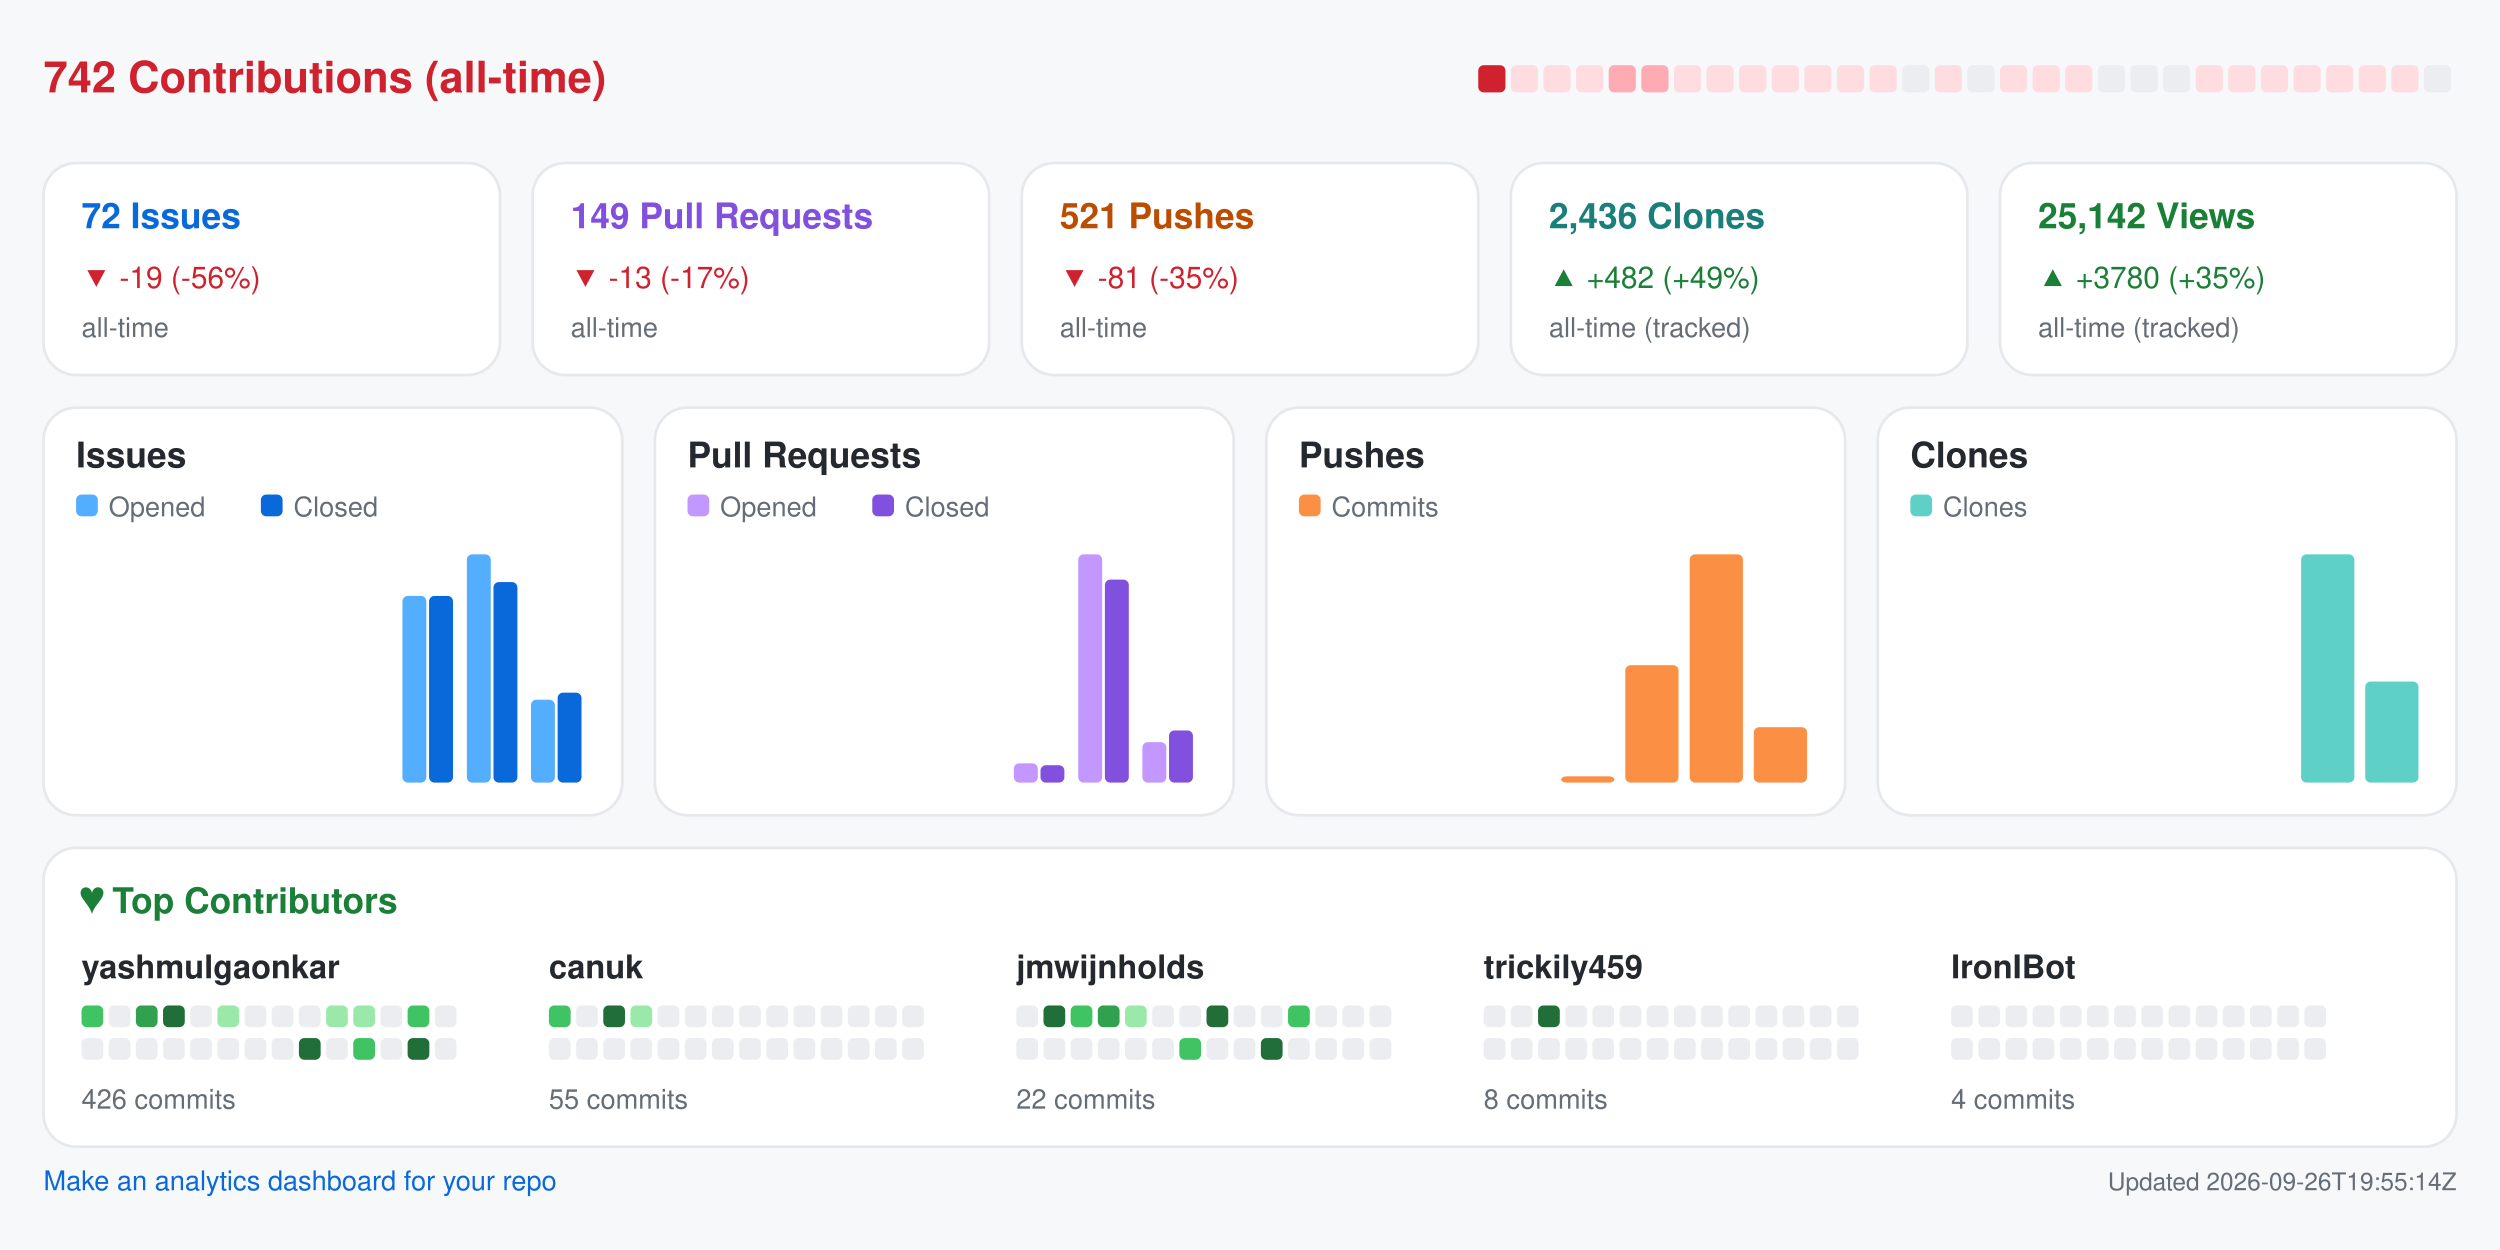
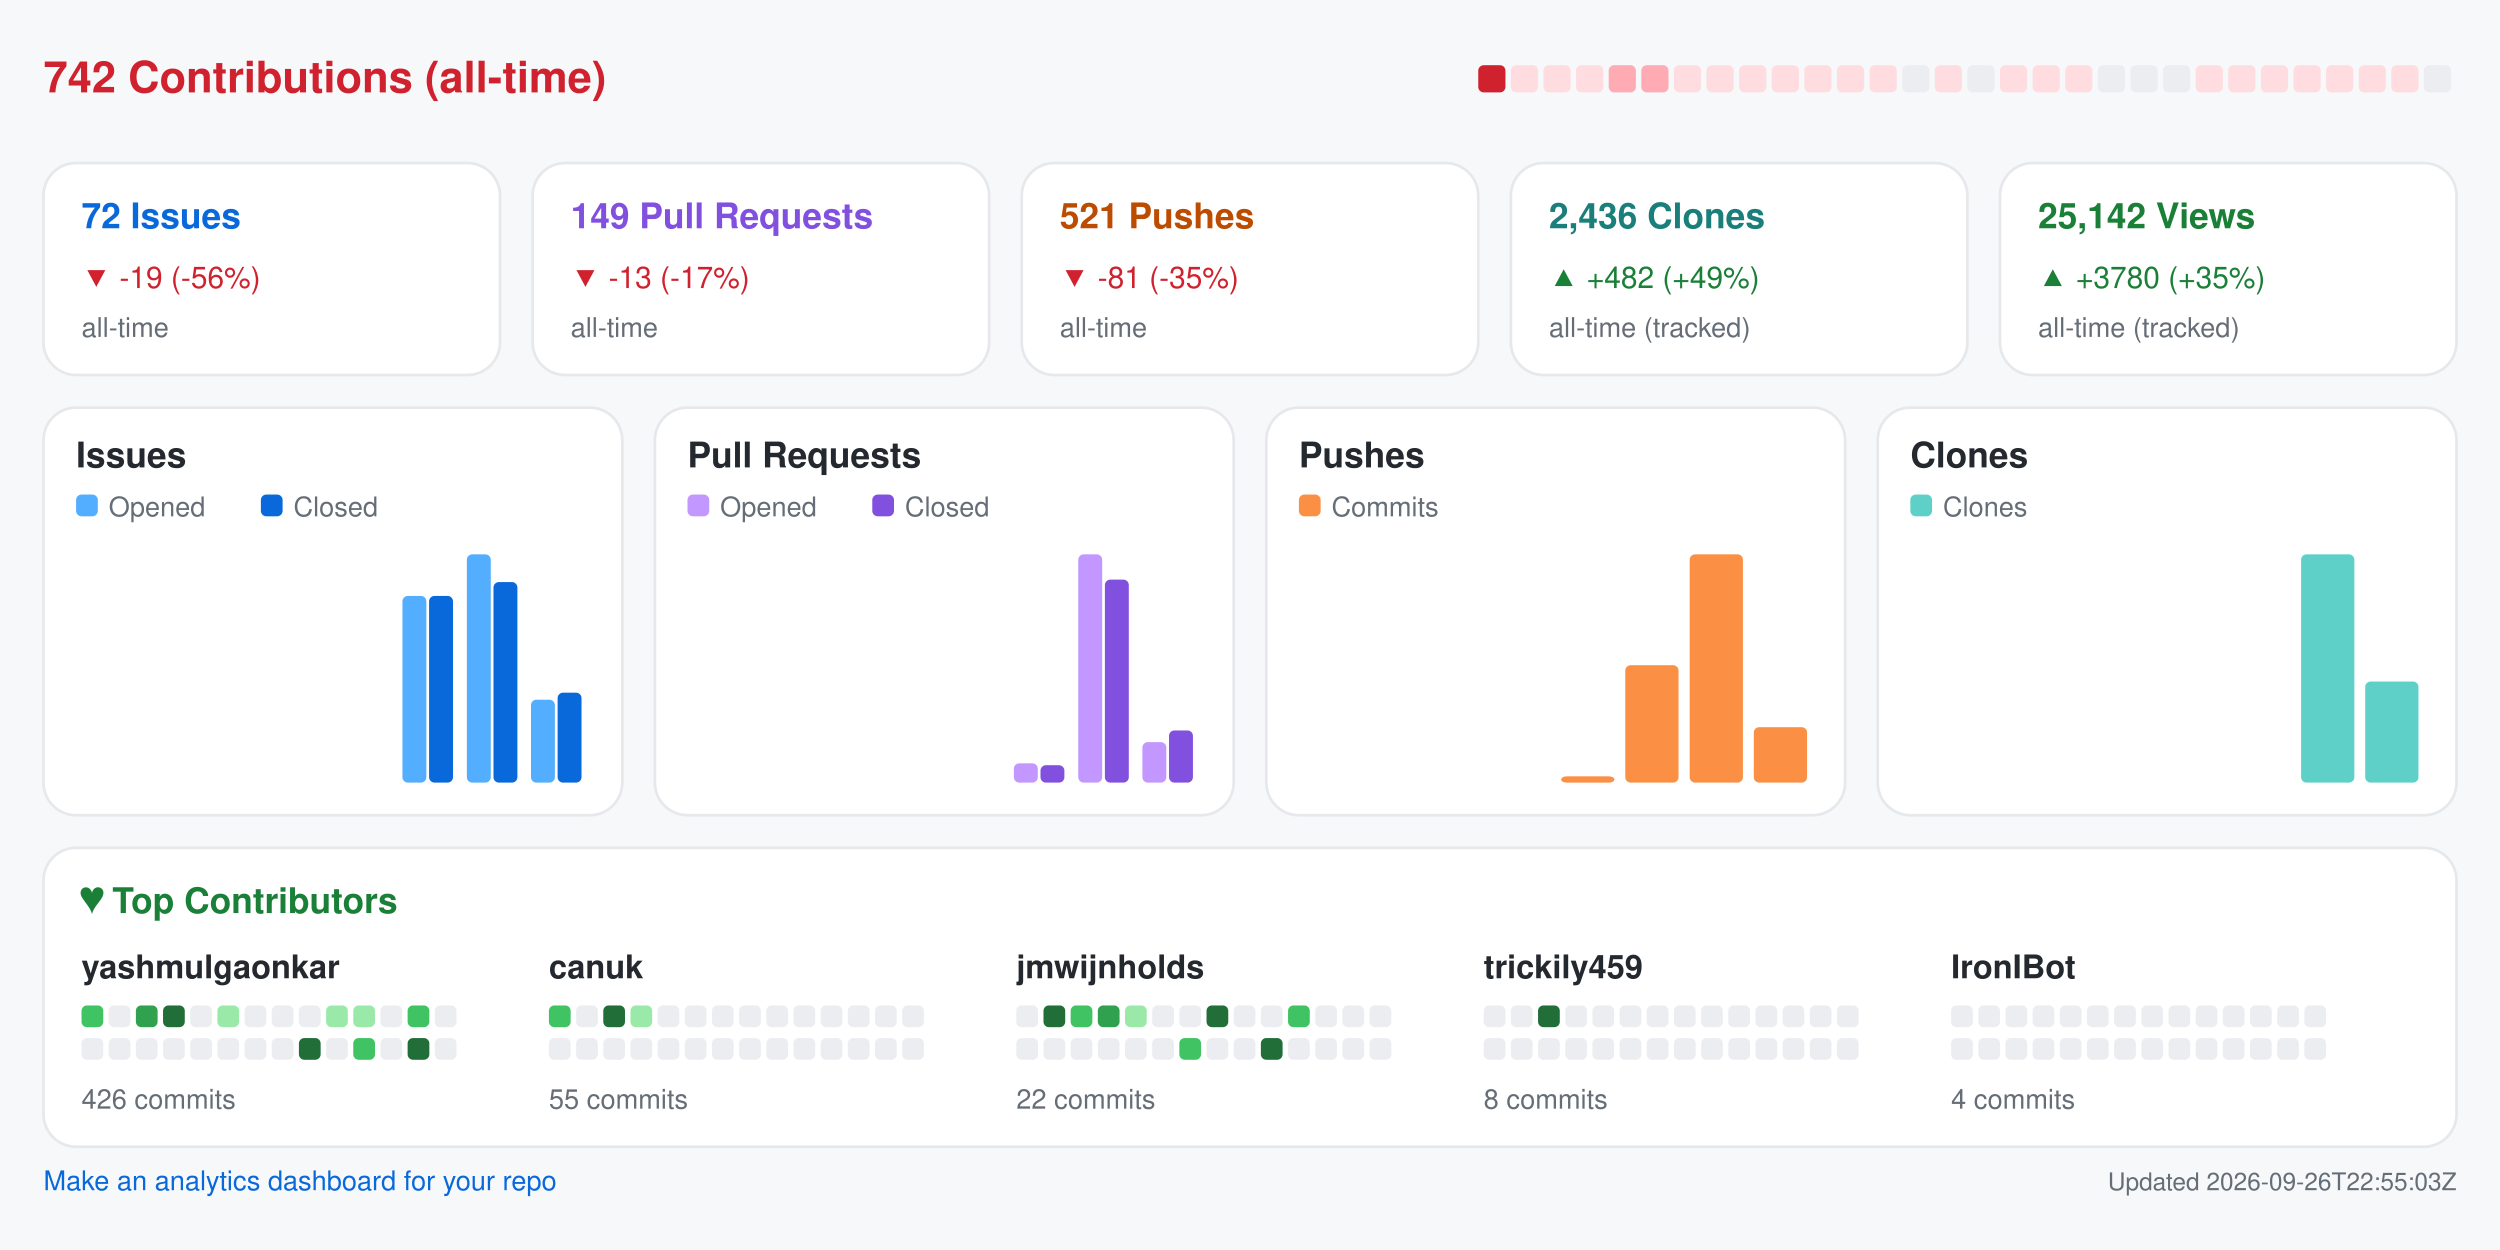
<svg xmlns="http://www.w3.org/2000/svg" width="920" height="460" viewBox="0 0 920 460" role="img" aria-label="Repository analytics for yashmulgaonkar/FlightScnr_Pi">
  <rect x="0.0" y="0.0" width="920.0" height="460.0" rx="0" fill="#f6f8fa" />
  <text x="16.0" y="34.0" fill="#cf222e" font-size="16" font-family="-apple-system,BlinkMacSystemFont,Segoe UI,Helvetica,Arial,sans-serif" font-weight="600" text-anchor="start">742 Contributions (all-time)</text>
  <rect x="544.0" y="24.0" width="10.0" height="10.0" rx="2" fill="#cf222e" />
  <rect x="556.0" y="24.0" width="10.0" height="10.0" rx="2" fill="#ffdce0" />
  <rect x="568.0" y="24.0" width="10.0" height="10.0" rx="2" fill="#ffdce0" />
  <rect x="580.0" y="24.0" width="10.0" height="10.0" rx="2" fill="#ffdce0" />
  <rect x="592.0" y="24.0" width="10.0" height="10.0" rx="2" fill="#ffabb3" />
  <rect x="604.0" y="24.0" width="10.0" height="10.0" rx="2" fill="#ffabb3" />
  <rect x="616.0" y="24.0" width="10.0" height="10.0" rx="2" fill="#ffdce0" />
  <rect x="628.0" y="24.0" width="10.0" height="10.0" rx="2" fill="#ffdce0" />
  <rect x="640.0" y="24.0" width="10.0" height="10.0" rx="2" fill="#ffdce0" />
  <rect x="652.0" y="24.0" width="10.0" height="10.0" rx="2" fill="#ffdce0" />
  <rect x="664.0" y="24.0" width="10.0" height="10.0" rx="2" fill="#ffdce0" />
  <rect x="676.0" y="24.0" width="10.0" height="10.0" rx="2" fill="#ffdce0" />
  <rect x="688.0" y="24.0" width="10.0" height="10.0" rx="2" fill="#ffdce0" />
  <rect x="700.0" y="24.0" width="10.0" height="10.0" rx="2" fill="#ebedf0" />
  <rect x="712.0" y="24.0" width="10.0" height="10.0" rx="2" fill="#ffdce0" />
  <rect x="724.0" y="24.0" width="10.0" height="10.0" rx="2" fill="#ebedf0" />
  <rect x="736.0" y="24.0" width="10.0" height="10.0" rx="2" fill="#ffdce0" />
  <rect x="748.0" y="24.0" width="10.0" height="10.0" rx="2" fill="#ffdce0" />
  <rect x="760.0" y="24.0" width="10.0" height="10.0" rx="2" fill="#ffdce0" />
  <rect x="772.0" y="24.0" width="10.0" height="10.0" rx="2" fill="#ebedf0" />
  <rect x="784.0" y="24.0" width="10.0" height="10.0" rx="2" fill="#ebedf0" />
  <rect x="796.0" y="24.0" width="10.0" height="10.0" rx="2" fill="#ebedf0" />
  <rect x="808.0" y="24.0" width="10.0" height="10.0" rx="2" fill="#ffdce0" />
  <rect x="820.0" y="24.0" width="10.0" height="10.0" rx="2" fill="#ffdce0" />
  <rect x="832.0" y="24.0" width="10.0" height="10.0" rx="2" fill="#ffdce0" />
  <rect x="844.0" y="24.0" width="10.0" height="10.0" rx="2" fill="#ffdce0" />
  <rect x="856.0" y="24.0" width="10.0" height="10.0" rx="2" fill="#ffdce0" />
  <rect x="868.0" y="24.0" width="10.0" height="10.0" rx="2" fill="#ffdce0" />
  <rect x="880.0" y="24.0" width="10.0" height="10.0" rx="2" fill="#ffdce0" />
  <rect x="892.0" y="24.0" width="10.0" height="10.0" rx="2" fill="#ebedf0" />
  <rect x="16.0" y="60.0" width="168.0" height="78.0" rx="12" fill="#ffffff" stroke="#e6e8eb" />
  <text x="30.0" y="84.0" fill="#0969da" font-size="13" font-family="-apple-system,BlinkMacSystemFont,Segoe UI,Helvetica,Arial,sans-serif" font-weight="600" text-anchor="start">72 Issues</text>
  <text x="30.0" y="106.0" fill="#cf222e" font-size="11" font-family="-apple-system,BlinkMacSystemFont,Segoe UI,Helvetica,Arial,sans-serif" font-weight="400" text-anchor="start">▼ -19 (-56%)</text>
  <text x="30.0" y="124.0" fill="#656d76" font-size="10" font-family="-apple-system,BlinkMacSystemFont,Segoe UI,Helvetica,Arial,sans-serif" font-weight="400" text-anchor="start">all-time</text>
  <rect x="196.0" y="60.0" width="168.0" height="78.0" rx="12" fill="#ffffff" stroke="#e6e8eb" />
  <text x="210.0" y="84.0" fill="#8250df" font-size="13" font-family="-apple-system,BlinkMacSystemFont,Segoe UI,Helvetica,Arial,sans-serif" font-weight="600" text-anchor="start">149 Pull Requests</text>
  <text x="210.0" y="106.0" fill="#cf222e" font-size="11" font-family="-apple-system,BlinkMacSystemFont,Segoe UI,Helvetica,Arial,sans-serif" font-weight="400" text-anchor="start">▼ -13 (-17%)</text>
  <text x="210.0" y="124.0" fill="#656d76" font-size="10" font-family="-apple-system,BlinkMacSystemFont,Segoe UI,Helvetica,Arial,sans-serif" font-weight="400" text-anchor="start">all-time</text>
  <rect x="376.0" y="60.0" width="168.0" height="78.0" rx="12" fill="#ffffff" stroke="#e6e8eb" />
  <text x="390.0" y="84.0" fill="#bc4c00" font-size="13" font-family="-apple-system,BlinkMacSystemFont,Segoe UI,Helvetica,Arial,sans-serif" font-weight="600" text-anchor="start">521 Pushes</text>
  <text x="390.0" y="106.0" fill="#cf222e" font-size="11" font-family="-apple-system,BlinkMacSystemFont,Segoe UI,Helvetica,Arial,sans-serif" font-weight="400" text-anchor="start">▼ -81 (-35%)</text>
  <text x="390.0" y="124.0" fill="#656d76" font-size="10" font-family="-apple-system,BlinkMacSystemFont,Segoe UI,Helvetica,Arial,sans-serif" font-weight="400" text-anchor="start">all-time</text>
  <rect x="556.0" y="60.0" width="168.0" height="78.0" rx="12" fill="#ffffff" stroke="#e6e8eb" />
  <text x="570.0" y="84.0" fill="#1a7f7a" font-size="13" font-family="-apple-system,BlinkMacSystemFont,Segoe UI,Helvetica,Arial,sans-serif" font-weight="600" text-anchor="start">2,436 Clones</text>
  <text x="570.0" y="106.0" fill="#1a7f37" font-size="11" font-family="-apple-system,BlinkMacSystemFont,Segoe UI,Helvetica,Arial,sans-serif" font-weight="400" text-anchor="start">▲ +482 (+49%)</text>
  <text x="570.0" y="124.0" fill="#656d76" font-size="10" font-family="-apple-system,BlinkMacSystemFont,Segoe UI,Helvetica,Arial,sans-serif" font-weight="400" text-anchor="start">all-time (tracked)</text>
  <rect x="736.0" y="60.0" width="168.0" height="78.0" rx="12" fill="#ffffff" stroke="#e6e8eb" />
  <text x="750.0" y="84.0" fill="#1a7f37" font-size="13" font-family="-apple-system,BlinkMacSystemFont,Segoe UI,Helvetica,Arial,sans-serif" font-weight="600" text-anchor="start">25,142 Views</text>
  <text x="750.0" y="106.0" fill="#1a7f37" font-size="11" font-family="-apple-system,BlinkMacSystemFont,Segoe UI,Helvetica,Arial,sans-serif" font-weight="400" text-anchor="start">▲ +3780 (+35%)</text>
  <text x="750.0" y="124.0" fill="#656d76" font-size="10" font-family="-apple-system,BlinkMacSystemFont,Segoe UI,Helvetica,Arial,sans-serif" font-weight="400" text-anchor="start">all-time (tracked)</text>
  <rect x="16.0" y="150.0" width="213.0" height="150.0" rx="12" fill="#ffffff" stroke="#e6e8eb" />
  <text x="28.0" y="172.0" fill="#24292f" font-size="13" font-family="-apple-system,BlinkMacSystemFont,Segoe UI,Helvetica,Arial,sans-serif" font-weight="600" text-anchor="start">Issues</text>
  <rect x="28.0" y="182.0" width="8.0" height="8.0" rx="2" fill="#54aeff" />
  <text x="40.0" y="190.0" fill="#656d76" font-size="10" font-family="-apple-system,BlinkMacSystemFont,Segoe UI,Helvetica,Arial,sans-serif" font-weight="400" text-anchor="start">Opened</text>
  <rect x="96.0" y="182.0" width="8.0" height="8.0" rx="2" fill="#0969da" />
  <text x="108.0" y="190.0" fill="#656d76" font-size="10" font-family="-apple-system,BlinkMacSystemFont,Segoe UI,Helvetica,Arial,sans-serif" font-weight="400" text-anchor="start">Closed</text>
  <rect x="30.0" y="288.0" width="8.8" height="0.0" rx="2" fill="#54aeff" />
  <rect x="39.8" y="288.0" width="8.8" height="0.0" rx="2" fill="#0969da" />
  <rect x="53.6" y="288.0" width="8.8" height="0.0" rx="2" fill="#54aeff" />
  <rect x="63.4" y="288.0" width="8.8" height="0.0" rx="2" fill="#0969da" />
  <rect x="77.2" y="288.0" width="8.8" height="0.0" rx="2" fill="#54aeff" />
  <rect x="87.1" y="288.0" width="8.8" height="0.0" rx="2" fill="#0969da" />
  <rect x="100.9" y="288.0" width="8.8" height="0.0" rx="2" fill="#54aeff" />
  <rect x="110.7" y="288.0" width="8.8" height="0.0" rx="2" fill="#0969da" />
  <rect x="124.5" y="288.0" width="8.8" height="0.0" rx="2" fill="#54aeff" />
  <rect x="134.3" y="288.0" width="8.8" height="0.0" rx="2" fill="#0969da" />
  <rect x="148.1" y="219.3" width="8.8" height="68.7" rx="2" fill="#54aeff" />
  <rect x="157.9" y="219.3" width="8.8" height="68.7" rx="2" fill="#0969da" />
  <rect x="171.8" y="204.0" width="8.8" height="84.0" rx="2" fill="#54aeff" />
  <rect x="181.6" y="214.2" width="8.8" height="73.8" rx="2" fill="#0969da" />
  <rect x="195.4" y="257.5" width="8.8" height="30.5" rx="2" fill="#54aeff" />
  <rect x="205.2" y="254.9" width="8.8" height="33.1" rx="2" fill="#0969da" />
  <rect x="241.0" y="150.0" width="213.0" height="150.0" rx="12" fill="#ffffff" stroke="#e6e8eb" />
  <text x="253.0" y="172.0" fill="#24292f" font-size="13" font-family="-apple-system,BlinkMacSystemFont,Segoe UI,Helvetica,Arial,sans-serif" font-weight="600" text-anchor="start">Pull Requests</text>
  <rect x="253.0" y="182.0" width="8.0" height="8.0" rx="2" fill="#c297ff" />
  <text x="265.0" y="190.0" fill="#656d76" font-size="10" font-family="-apple-system,BlinkMacSystemFont,Segoe UI,Helvetica,Arial,sans-serif" font-weight="400" text-anchor="start">Opened</text>
  <rect x="321.0" y="182.0" width="8.0" height="8.0" rx="2" fill="#8250df" />
  <text x="333.0" y="190.0" fill="#656d76" font-size="10" font-family="-apple-system,BlinkMacSystemFont,Segoe UI,Helvetica,Arial,sans-serif" font-weight="400" text-anchor="start">Closed</text>
  <rect x="255.0" y="288.0" width="8.8" height="0.0" rx="2" fill="#c297ff" />
  <rect x="264.8" y="288.0" width="8.8" height="0.0" rx="2" fill="#8250df" />
  <rect x="278.6" y="288.0" width="8.8" height="0.0" rx="2" fill="#c297ff" />
  <rect x="288.4" y="288.0" width="8.8" height="0.0" rx="2" fill="#8250df" />
  <rect x="302.2" y="288.0" width="8.8" height="0.0" rx="2" fill="#c297ff" />
  <rect x="312.1" y="288.0" width="8.8" height="0.0" rx="2" fill="#8250df" />
  <rect x="325.9" y="288.0" width="8.8" height="0.0" rx="2" fill="#c297ff" />
  <rect x="335.7" y="288.0" width="8.8" height="0.0" rx="2" fill="#8250df" />
  <rect x="349.5" y="288.0" width="8.8" height="0.0" rx="2" fill="#c297ff" />
  <rect x="359.3" y="288.0" width="8.8" height="0.0" rx="2" fill="#8250df" />
  <rect x="373.1" y="280.9" width="8.8" height="7.1" rx="2" fill="#c297ff" />
  <rect x="382.9" y="281.6" width="8.8" height="6.4" rx="2" fill="#8250df" />
  <rect x="396.8" y="204.0" width="8.8" height="84.0" rx="2" fill="#c297ff" />
  <rect x="406.6" y="213.3" width="8.8" height="74.7" rx="2" fill="#8250df" />
  <rect x="420.4" y="273.1" width="8.8" height="14.9" rx="2" fill="#c297ff" />
  <rect x="430.2" y="268.8" width="8.8" height="19.2" rx="2" fill="#8250df" />
  <rect x="466.0" y="150.0" width="213.0" height="150.0" rx="12" fill="#ffffff" stroke="#e6e8eb" />
  <text x="478.0" y="172.0" fill="#24292f" font-size="13" font-family="-apple-system,BlinkMacSystemFont,Segoe UI,Helvetica,Arial,sans-serif" font-weight="600" text-anchor="start">Pushes</text>
  <rect x="478.0" y="182.0" width="8.0" height="8.0" rx="2" fill="#fb8f44" />
  <text x="490.0" y="190.0" fill="#656d76" font-size="10" font-family="-apple-system,BlinkMacSystemFont,Segoe UI,Helvetica,Arial,sans-serif" font-weight="400" text-anchor="start">Commits</text>
  <rect x="480.0" y="288.0" width="19.6" height="0.0" rx="2" fill="#fb8f44" />
  <rect x="503.6" y="288.0" width="19.6" height="0.0" rx="2" fill="#fb8f44" />
  <rect x="527.2" y="288.0" width="19.6" height="0.0" rx="2" fill="#fb8f44" />
  <rect x="550.9" y="288.0" width="19.6" height="0.0" rx="2" fill="#fb8f44" />
  <rect x="574.5" y="285.7" width="19.6" height="2.3" rx="2" fill="#fb8f44" />
  <rect x="598.1" y="244.8" width="19.6" height="43.2" rx="2" fill="#fb8f44" />
  <rect x="621.8" y="204.0" width="19.6" height="84.0" rx="2" fill="#fb8f44" />
  <rect x="645.4" y="267.6" width="19.6" height="20.4" rx="2" fill="#fb8f44" />
  <rect x="691.0" y="150.0" width="213.0" height="150.0" rx="12" fill="#ffffff" stroke="#e6e8eb" />
  <text x="703.0" y="172.0" fill="#24292f" font-size="13" font-family="-apple-system,BlinkMacSystemFont,Segoe UI,Helvetica,Arial,sans-serif" font-weight="600" text-anchor="start">Clones</text>
  <rect x="703.0" y="182.0" width="8.0" height="8.0" rx="2" fill="#5fd0c8" />
  <text x="715.0" y="190.0" fill="#656d76" font-size="10" font-family="-apple-system,BlinkMacSystemFont,Segoe UI,Helvetica,Arial,sans-serif" font-weight="400" text-anchor="start">Clones</text>
  <rect x="705.0" y="288.0" width="19.6" height="0.0" rx="2" fill="#5fd0c8" />
  <rect x="728.6" y="288.0" width="19.6" height="0.0" rx="2" fill="#5fd0c8" />
  <rect x="752.2" y="288.0" width="19.6" height="0.0" rx="2" fill="#5fd0c8" />
  <rect x="775.9" y="288.0" width="19.6" height="0.0" rx="2" fill="#5fd0c8" />
  <rect x="799.5" y="288.0" width="19.6" height="0.0" rx="2" fill="#5fd0c8" />
  <rect x="823.1" y="288.0" width="19.6" height="0.0" rx="2" fill="#5fd0c8" />
  <rect x="846.8" y="204.0" width="19.6" height="84.0" rx="2" fill="#5fd0c8" />
  <rect x="870.4" y="250.8" width="19.6" height="37.2" rx="2" fill="#5fd0c8" />
  <rect x="16.0" y="312.0" width="888.0" height="110.0" rx="12" fill="#ffffff" stroke="#e6e8eb" />
  <text x="30.0" y="336.0" fill="#1a7f37" font-size="13" font-family="-apple-system,BlinkMacSystemFont,Segoe UI,Helvetica,Arial,sans-serif" font-weight="600" text-anchor="start">♥  Top Contributors</text>
  <text x="30.0" y="360.0" fill="#24292f" font-size="12" font-family="-apple-system,BlinkMacSystemFont,Segoe UI,Helvetica,Arial,sans-serif" font-weight="600" text-anchor="start">yashmulgaonkar</text>
  <rect x="30.0" y="370.0" width="8.0" height="8.0" rx="2" fill="#40c463" />
  <rect x="40.0" y="370.0" width="8.0" height="8.0" rx="2" fill="#ebedf0" />
  <rect x="50.0" y="370.0" width="8.0" height="8.0" rx="2" fill="#30a14e" />
  <rect x="60.0" y="370.0" width="8.0" height="8.0" rx="2" fill="#216e39" />
  <rect x="70.0" y="370.0" width="8.0" height="8.0" rx="2" fill="#ebedf0" />
  <rect x="80.0" y="370.0" width="8.0" height="8.0" rx="2" fill="#9be9a8" />
  <rect x="90.0" y="370.0" width="8.0" height="8.0" rx="2" fill="#ebedf0" />
  <rect x="100.0" y="370.0" width="8.0" height="8.0" rx="2" fill="#ebedf0" />
  <rect x="110.0" y="370.0" width="8.0" height="8.0" rx="2" fill="#ebedf0" />
  <rect x="120.0" y="370.0" width="8.0" height="8.0" rx="2" fill="#9be9a8" />
  <rect x="130.0" y="370.0" width="8.0" height="8.0" rx="2" fill="#9be9a8" />
  <rect x="140.0" y="370.0" width="8.0" height="8.0" rx="2" fill="#ebedf0" />
  <rect x="150.0" y="370.0" width="8.0" height="8.0" rx="2" fill="#40c463" />
  <rect x="160.0" y="370.0" width="8.0" height="8.0" rx="2" fill="#ebedf0" />
  <rect x="30.0" y="382.0" width="8.0" height="8.0" rx="2" fill="#ebedf0" />
  <rect x="40.0" y="382.0" width="8.0" height="8.0" rx="2" fill="#ebedf0" />
  <rect x="50.0" y="382.0" width="8.0" height="8.0" rx="2" fill="#ebedf0" />
  <rect x="60.0" y="382.0" width="8.0" height="8.0" rx="2" fill="#ebedf0" />
  <rect x="70.0" y="382.0" width="8.0" height="8.0" rx="2" fill="#ebedf0" />
  <rect x="80.0" y="382.0" width="8.0" height="8.0" rx="2" fill="#ebedf0" />
  <rect x="90.0" y="382.0" width="8.0" height="8.0" rx="2" fill="#ebedf0" />
  <rect x="100.0" y="382.0" width="8.0" height="8.0" rx="2" fill="#ebedf0" />
  <rect x="110.0" y="382.0" width="8.0" height="8.0" rx="2" fill="#216e39" />
  <rect x="120.0" y="382.0" width="8.0" height="8.0" rx="2" fill="#ebedf0" />
  <rect x="130.0" y="382.0" width="8.0" height="8.0" rx="2" fill="#40c463" />
  <rect x="140.0" y="382.0" width="8.0" height="8.0" rx="2" fill="#ebedf0" />
  <rect x="150.0" y="382.0" width="8.0" height="8.0" rx="2" fill="#216e39" />
  <rect x="160.0" y="382.0" width="8.0" height="8.0" rx="2" fill="#ebedf0" />
  <text x="30.0" y="408.0" fill="#656d76" font-size="10" font-family="-apple-system,BlinkMacSystemFont,Segoe UI,Helvetica,Arial,sans-serif" font-weight="400" text-anchor="start">426 commits</text>
  <text x="202.0" y="360.0" fill="#24292f" font-size="12" font-family="-apple-system,BlinkMacSystemFont,Segoe UI,Helvetica,Arial,sans-serif" font-weight="600" text-anchor="start">canuk</text>
  <rect x="202.0" y="370.0" width="8.0" height="8.0" rx="2" fill="#40c463" />
  <rect x="212.0" y="370.0" width="8.0" height="8.0" rx="2" fill="#ebedf0" />
  <rect x="222.0" y="370.0" width="8.0" height="8.0" rx="2" fill="#216e39" />
  <rect x="232.0" y="370.0" width="8.0" height="8.0" rx="2" fill="#9be9a8" />
  <rect x="242.0" y="370.0" width="8.0" height="8.0" rx="2" fill="#ebedf0" />
  <rect x="252.0" y="370.0" width="8.0" height="8.0" rx="2" fill="#ebedf0" />
  <rect x="262.0" y="370.0" width="8.0" height="8.0" rx="2" fill="#ebedf0" />
  <rect x="272.0" y="370.0" width="8.0" height="8.0" rx="2" fill="#ebedf0" />
  <rect x="282.0" y="370.0" width="8.0" height="8.0" rx="2" fill="#ebedf0" />
  <rect x="292.0" y="370.0" width="8.0" height="8.0" rx="2" fill="#ebedf0" />
  <rect x="302.0" y="370.0" width="8.0" height="8.0" rx="2" fill="#ebedf0" />
  <rect x="312.0" y="370.0" width="8.0" height="8.0" rx="2" fill="#ebedf0" />
  <rect x="322.0" y="370.0" width="8.0" height="8.0" rx="2" fill="#ebedf0" />
  <rect x="332.0" y="370.0" width="8.0" height="8.0" rx="2" fill="#ebedf0" />
  <rect x="202.0" y="382.0" width="8.0" height="8.0" rx="2" fill="#ebedf0" />
  <rect x="212.0" y="382.0" width="8.0" height="8.0" rx="2" fill="#ebedf0" />
  <rect x="222.0" y="382.0" width="8.0" height="8.0" rx="2" fill="#ebedf0" />
  <rect x="232.0" y="382.0" width="8.0" height="8.0" rx="2" fill="#ebedf0" />
  <rect x="242.0" y="382.0" width="8.0" height="8.0" rx="2" fill="#ebedf0" />
  <rect x="252.0" y="382.0" width="8.0" height="8.0" rx="2" fill="#ebedf0" />
  <rect x="262.0" y="382.0" width="8.0" height="8.0" rx="2" fill="#ebedf0" />
  <rect x="272.0" y="382.0" width="8.0" height="8.0" rx="2" fill="#ebedf0" />
  <rect x="282.0" y="382.0" width="8.0" height="8.0" rx="2" fill="#ebedf0" />
  <rect x="292.0" y="382.0" width="8.0" height="8.0" rx="2" fill="#ebedf0" />
  <rect x="302.0" y="382.0" width="8.0" height="8.0" rx="2" fill="#ebedf0" />
  <rect x="312.0" y="382.0" width="8.0" height="8.0" rx="2" fill="#ebedf0" />
  <rect x="322.0" y="382.0" width="8.0" height="8.0" rx="2" fill="#ebedf0" />
  <rect x="332.0" y="382.0" width="8.0" height="8.0" rx="2" fill="#ebedf0" />
  <text x="202.0" y="408.0" fill="#656d76" font-size="10" font-family="-apple-system,BlinkMacSystemFont,Segoe UI,Helvetica,Arial,sans-serif" font-weight="400" text-anchor="start">55 commits</text>
  <text x="374.0" y="360.0" fill="#24292f" font-size="12" font-family="-apple-system,BlinkMacSystemFont,Segoe UI,Helvetica,Arial,sans-serif" font-weight="600" text-anchor="start">jmwijnholds</text>
  <rect x="374.0" y="370.0" width="8.0" height="8.0" rx="2" fill="#ebedf0" />
  <rect x="384.0" y="370.0" width="8.0" height="8.0" rx="2" fill="#216e39" />
  <rect x="394.0" y="370.0" width="8.0" height="8.0" rx="2" fill="#40c463" />
  <rect x="404.0" y="370.0" width="8.0" height="8.0" rx="2" fill="#30a14e" />
  <rect x="414.0" y="370.0" width="8.0" height="8.0" rx="2" fill="#9be9a8" />
  <rect x="424.0" y="370.0" width="8.0" height="8.0" rx="2" fill="#ebedf0" />
  <rect x="434.0" y="370.0" width="8.0" height="8.0" rx="2" fill="#ebedf0" />
  <rect x="444.0" y="370.0" width="8.0" height="8.0" rx="2" fill="#216e39" />
  <rect x="454.0" y="370.0" width="8.0" height="8.0" rx="2" fill="#ebedf0" />
  <rect x="464.0" y="370.0" width="8.0" height="8.0" rx="2" fill="#ebedf0" />
  <rect x="474.0" y="370.0" width="8.0" height="8.0" rx="2" fill="#40c463" />
  <rect x="484.0" y="370.0" width="8.0" height="8.0" rx="2" fill="#ebedf0" />
  <rect x="494.0" y="370.0" width="8.0" height="8.0" rx="2" fill="#ebedf0" />
  <rect x="504.0" y="370.0" width="8.0" height="8.0" rx="2" fill="#ebedf0" />
  <rect x="374.0" y="382.0" width="8.0" height="8.0" rx="2" fill="#ebedf0" />
  <rect x="384.0" y="382.0" width="8.0" height="8.0" rx="2" fill="#ebedf0" />
  <rect x="394.0" y="382.0" width="8.0" height="8.0" rx="2" fill="#ebedf0" />
  <rect x="404.0" y="382.0" width="8.0" height="8.0" rx="2" fill="#ebedf0" />
  <rect x="414.0" y="382.0" width="8.0" height="8.0" rx="2" fill="#ebedf0" />
  <rect x="424.0" y="382.0" width="8.0" height="8.0" rx="2" fill="#ebedf0" />
  <rect x="434.0" y="382.0" width="8.0" height="8.0" rx="2" fill="#40c463" />
  <rect x="444.0" y="382.0" width="8.0" height="8.0" rx="2" fill="#ebedf0" />
  <rect x="454.0" y="382.0" width="8.0" height="8.0" rx="2" fill="#ebedf0" />
  <rect x="464.0" y="382.0" width="8.0" height="8.0" rx="2" fill="#216e39" />
  <rect x="474.0" y="382.0" width="8.0" height="8.0" rx="2" fill="#ebedf0" />
  <rect x="484.0" y="382.0" width="8.0" height="8.0" rx="2" fill="#ebedf0" />
  <rect x="494.0" y="382.0" width="8.0" height="8.0" rx="2" fill="#ebedf0" />
  <rect x="504.0" y="382.0" width="8.0" height="8.0" rx="2" fill="#ebedf0" />
  <text x="374.0" y="408.0" fill="#656d76" font-size="10" font-family="-apple-system,BlinkMacSystemFont,Segoe UI,Helvetica,Arial,sans-serif" font-weight="400" text-anchor="start">22 commits</text>
  <text x="546.0" y="360.0" fill="#24292f" font-size="12" font-family="-apple-system,BlinkMacSystemFont,Segoe UI,Helvetica,Arial,sans-serif" font-weight="600" text-anchor="start">trickily459</text>
  <rect x="546.0" y="370.0" width="8.0" height="8.0" rx="2" fill="#ebedf0" />
  <rect x="556.0" y="370.0" width="8.0" height="8.0" rx="2" fill="#ebedf0" />
  <rect x="566.0" y="370.0" width="8.0" height="8.0" rx="2" fill="#216e39" />
  <rect x="576.0" y="370.0" width="8.0" height="8.0" rx="2" fill="#ebedf0" />
  <rect x="586.0" y="370.0" width="8.0" height="8.0" rx="2" fill="#ebedf0" />
  <rect x="596.0" y="370.0" width="8.0" height="8.0" rx="2" fill="#ebedf0" />
  <rect x="606.0" y="370.0" width="8.0" height="8.0" rx="2" fill="#ebedf0" />
  <rect x="616.0" y="370.0" width="8.0" height="8.0" rx="2" fill="#ebedf0" />
  <rect x="626.0" y="370.0" width="8.0" height="8.0" rx="2" fill="#ebedf0" />
  <rect x="636.0" y="370.0" width="8.0" height="8.0" rx="2" fill="#ebedf0" />
  <rect x="646.0" y="370.0" width="8.0" height="8.0" rx="2" fill="#ebedf0" />
  <rect x="656.0" y="370.0" width="8.0" height="8.0" rx="2" fill="#ebedf0" />
  <rect x="666.0" y="370.0" width="8.0" height="8.0" rx="2" fill="#ebedf0" />
  <rect x="676.0" y="370.0" width="8.0" height="8.0" rx="2" fill="#ebedf0" />
  <rect x="546.0" y="382.0" width="8.0" height="8.0" rx="2" fill="#ebedf0" />
  <rect x="556.0" y="382.0" width="8.0" height="8.0" rx="2" fill="#ebedf0" />
  <rect x="566.0" y="382.0" width="8.0" height="8.0" rx="2" fill="#ebedf0" />
  <rect x="576.0" y="382.0" width="8.0" height="8.0" rx="2" fill="#ebedf0" />
  <rect x="586.0" y="382.0" width="8.0" height="8.0" rx="2" fill="#ebedf0" />
  <rect x="596.0" y="382.0" width="8.0" height="8.0" rx="2" fill="#ebedf0" />
  <rect x="606.0" y="382.0" width="8.0" height="8.0" rx="2" fill="#ebedf0" />
  <rect x="616.0" y="382.0" width="8.0" height="8.0" rx="2" fill="#ebedf0" />
  <rect x="626.0" y="382.0" width="8.0" height="8.0" rx="2" fill="#ebedf0" />
  <rect x="636.0" y="382.0" width="8.0" height="8.0" rx="2" fill="#ebedf0" />
  <rect x="646.0" y="382.0" width="8.0" height="8.0" rx="2" fill="#ebedf0" />
  <rect x="656.0" y="382.0" width="8.0" height="8.0" rx="2" fill="#ebedf0" />
  <rect x="666.0" y="382.0" width="8.0" height="8.0" rx="2" fill="#ebedf0" />
  <rect x="676.0" y="382.0" width="8.0" height="8.0" rx="2" fill="#ebedf0" />
  <text x="546.0" y="408.0" fill="#656d76" font-size="10" font-family="-apple-system,BlinkMacSystemFont,Segoe UI,Helvetica,Arial,sans-serif" font-weight="400" text-anchor="start">8 commits</text>
  <text x="718.0" y="360.0" fill="#24292f" font-size="12" font-family="-apple-system,BlinkMacSystemFont,Segoe UI,Helvetica,Arial,sans-serif" font-weight="600" text-anchor="start">IronIBot</text>
  <rect x="718.0" y="370.0" width="8.0" height="8.0" rx="2" fill="#ebedf0" />
  <rect x="728.0" y="370.0" width="8.0" height="8.0" rx="2" fill="#ebedf0" />
  <rect x="738.0" y="370.0" width="8.0" height="8.0" rx="2" fill="#ebedf0" />
  <rect x="748.0" y="370.0" width="8.0" height="8.0" rx="2" fill="#ebedf0" />
  <rect x="758.0" y="370.0" width="8.0" height="8.0" rx="2" fill="#ebedf0" />
  <rect x="768.0" y="370.0" width="8.0" height="8.0" rx="2" fill="#ebedf0" />
  <rect x="778.0" y="370.0" width="8.0" height="8.0" rx="2" fill="#ebedf0" />
  <rect x="788.0" y="370.0" width="8.0" height="8.0" rx="2" fill="#ebedf0" />
  <rect x="798.0" y="370.0" width="8.0" height="8.0" rx="2" fill="#ebedf0" />
  <rect x="808.0" y="370.0" width="8.0" height="8.0" rx="2" fill="#ebedf0" />
  <rect x="818.0" y="370.0" width="8.0" height="8.0" rx="2" fill="#ebedf0" />
  <rect x="828.0" y="370.0" width="8.0" height="8.0" rx="2" fill="#ebedf0" />
  <rect x="838.0" y="370.0" width="8.0" height="8.0" rx="2" fill="#ebedf0" />
  <rect x="848.0" y="370.0" width="8.0" height="8.0" rx="2" fill="#ebedf0" />
  <rect x="718.0" y="382.0" width="8.0" height="8.0" rx="2" fill="#ebedf0" />
  <rect x="728.0" y="382.0" width="8.0" height="8.0" rx="2" fill="#ebedf0" />
  <rect x="738.0" y="382.0" width="8.0" height="8.0" rx="2" fill="#ebedf0" />
  <rect x="748.0" y="382.0" width="8.0" height="8.0" rx="2" fill="#ebedf0" />
  <rect x="758.0" y="382.0" width="8.0" height="8.0" rx="2" fill="#ebedf0" />
  <rect x="768.0" y="382.0" width="8.0" height="8.0" rx="2" fill="#ebedf0" />
  <rect x="778.0" y="382.0" width="8.0" height="8.0" rx="2" fill="#ebedf0" />
  <rect x="788.0" y="382.0" width="8.0" height="8.0" rx="2" fill="#ebedf0" />
  <rect x="798.0" y="382.0" width="8.0" height="8.0" rx="2" fill="#ebedf0" />
  <rect x="808.0" y="382.0" width="8.0" height="8.0" rx="2" fill="#ebedf0" />
  <rect x="818.0" y="382.0" width="8.0" height="8.0" rx="2" fill="#ebedf0" />
  <rect x="828.0" y="382.0" width="8.0" height="8.0" rx="2" fill="#ebedf0" />
  <rect x="838.0" y="382.0" width="8.0" height="8.0" rx="2" fill="#ebedf0" />
  <rect x="848.0" y="382.0" width="8.0" height="8.0" rx="2" fill="#ebedf0" />
  <text x="718.0" y="408.0" fill="#656d76" font-size="10" font-family="-apple-system,BlinkMacSystemFont,Segoe UI,Helvetica,Arial,sans-serif" font-weight="400" text-anchor="start">4 commits</text>
  <a href="https://github.com/yashmulgaonkar/repo-analytics" target="_blank" rel="noopener noreferrer">
    <text x="16.0" y="438.0" fill="#0969da" font-size="10" font-family="-apple-system,BlinkMacSystemFont,Segoe UI,Helvetica,Arial,sans-serif" font-weight="400" text-anchor="start">Make an analytics dashboard for your repo</text>
  </a>
-   <text x="904.0" y="438.0" fill="#656d76" font-size="9" font-family="-apple-system,BlinkMacSystemFont,Segoe UI,Helvetica,Arial,sans-serif" font-weight="400" text-anchor="end">Updated 2026-09-26T19:55:14Z</text>
+   <text x="904.0" y="438.0" fill="#656d76" font-size="9" font-family="-apple-system,BlinkMacSystemFont,Segoe UI,Helvetica,Arial,sans-serif" font-weight="400" text-anchor="end">Updated 2026-09-26T22:55:03Z</text>
</svg>
